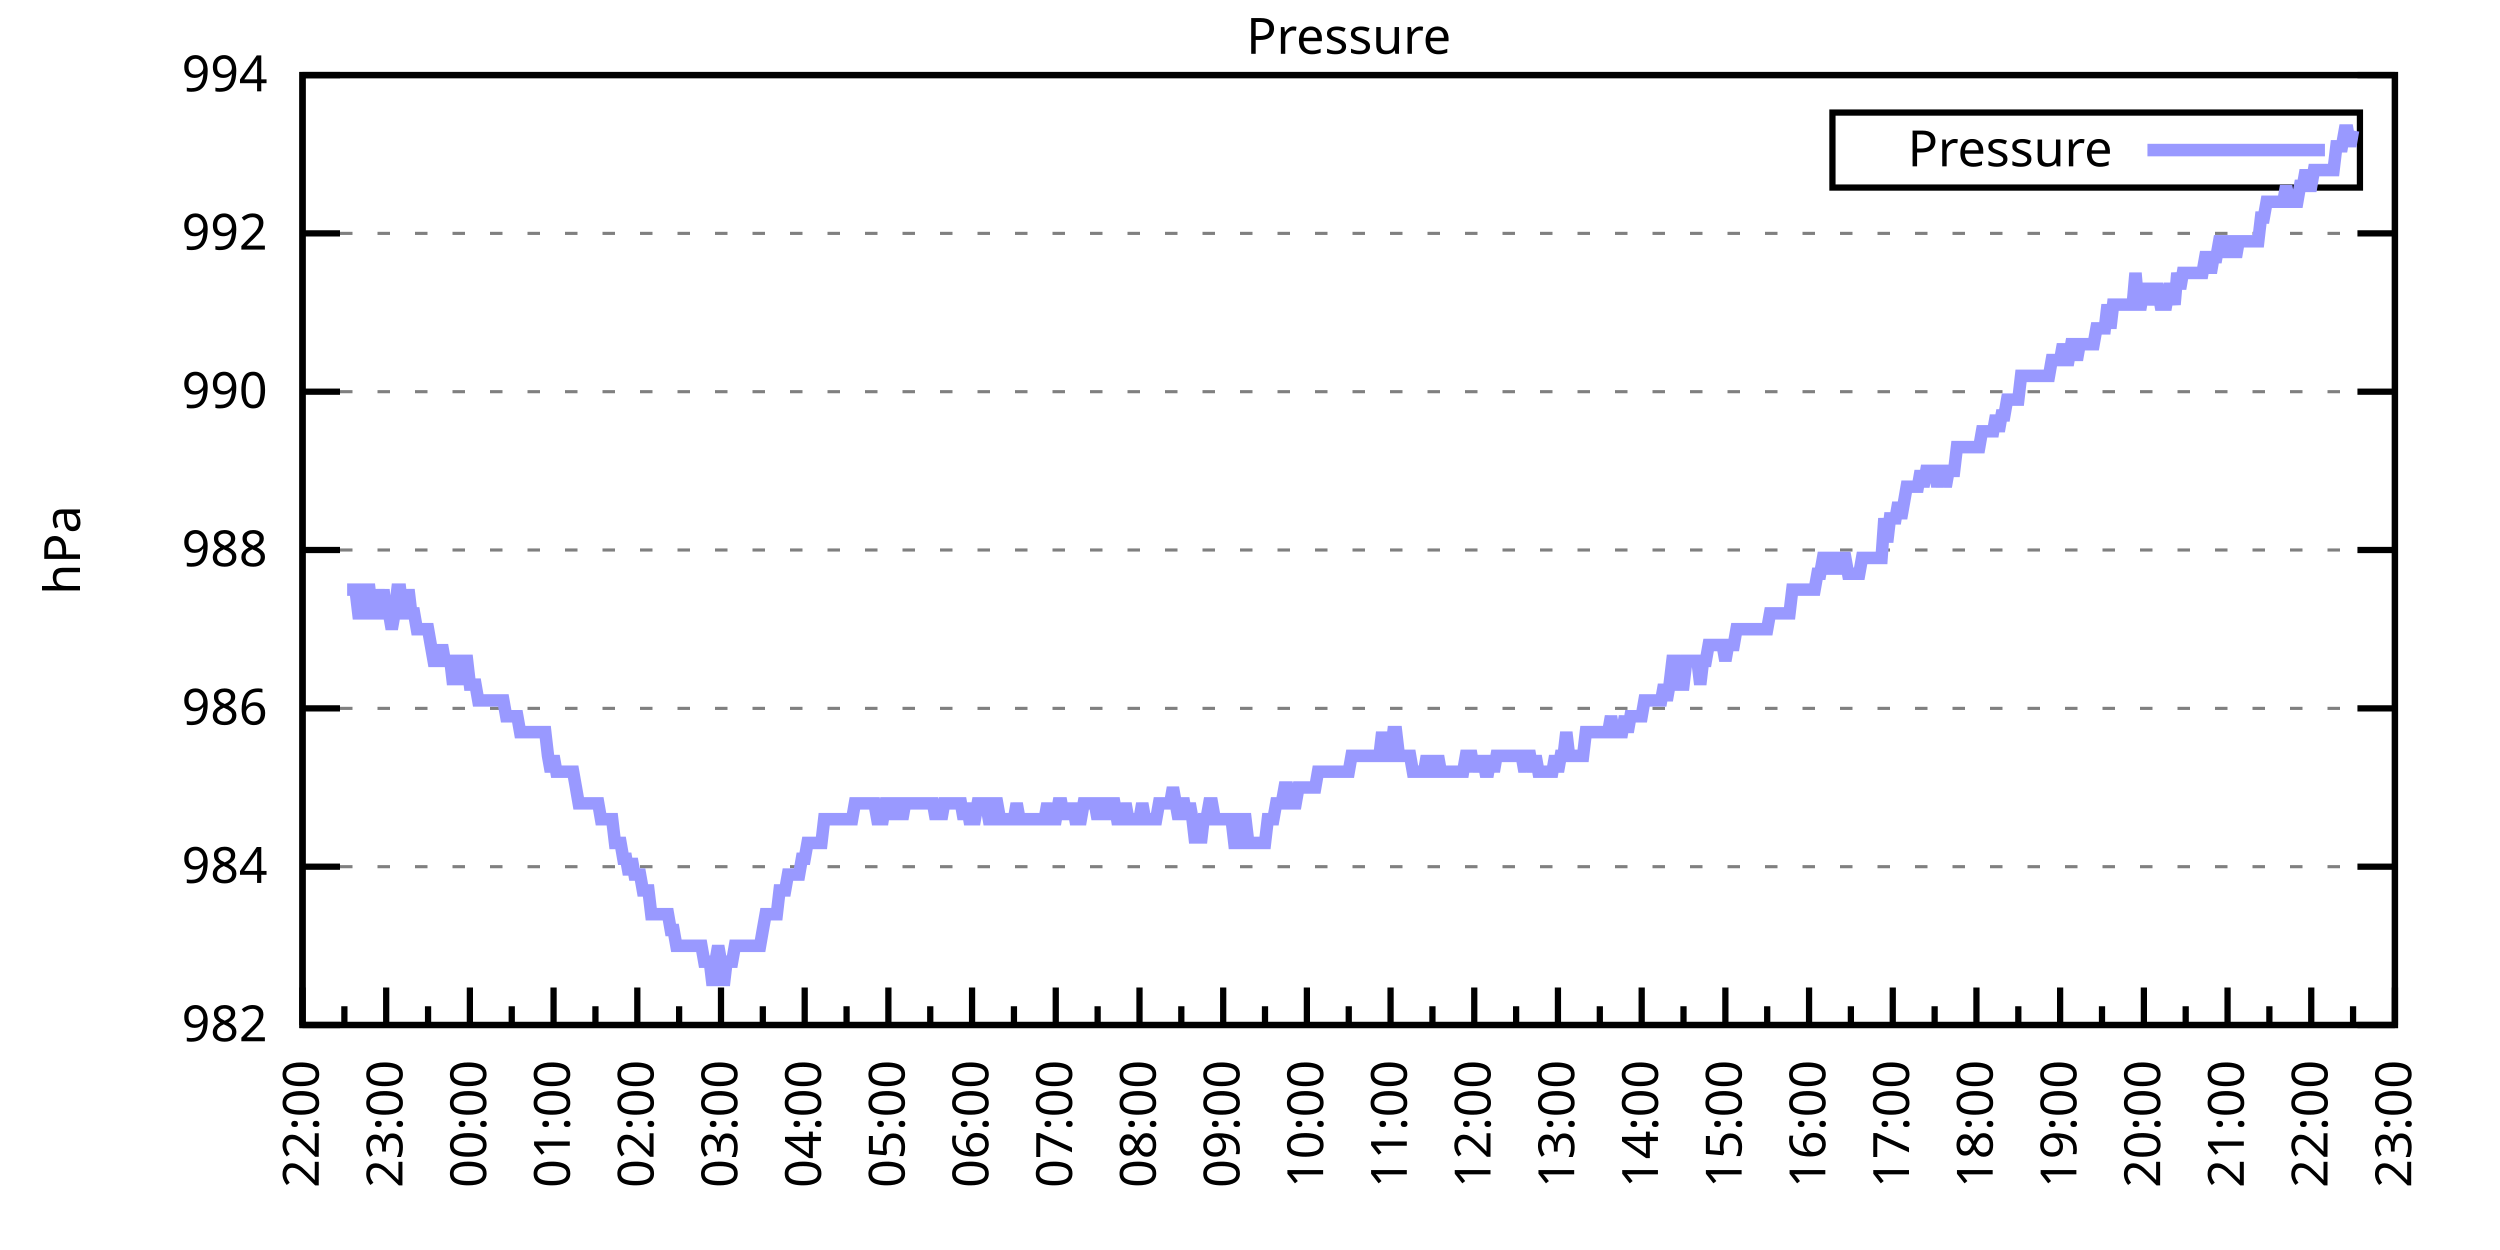
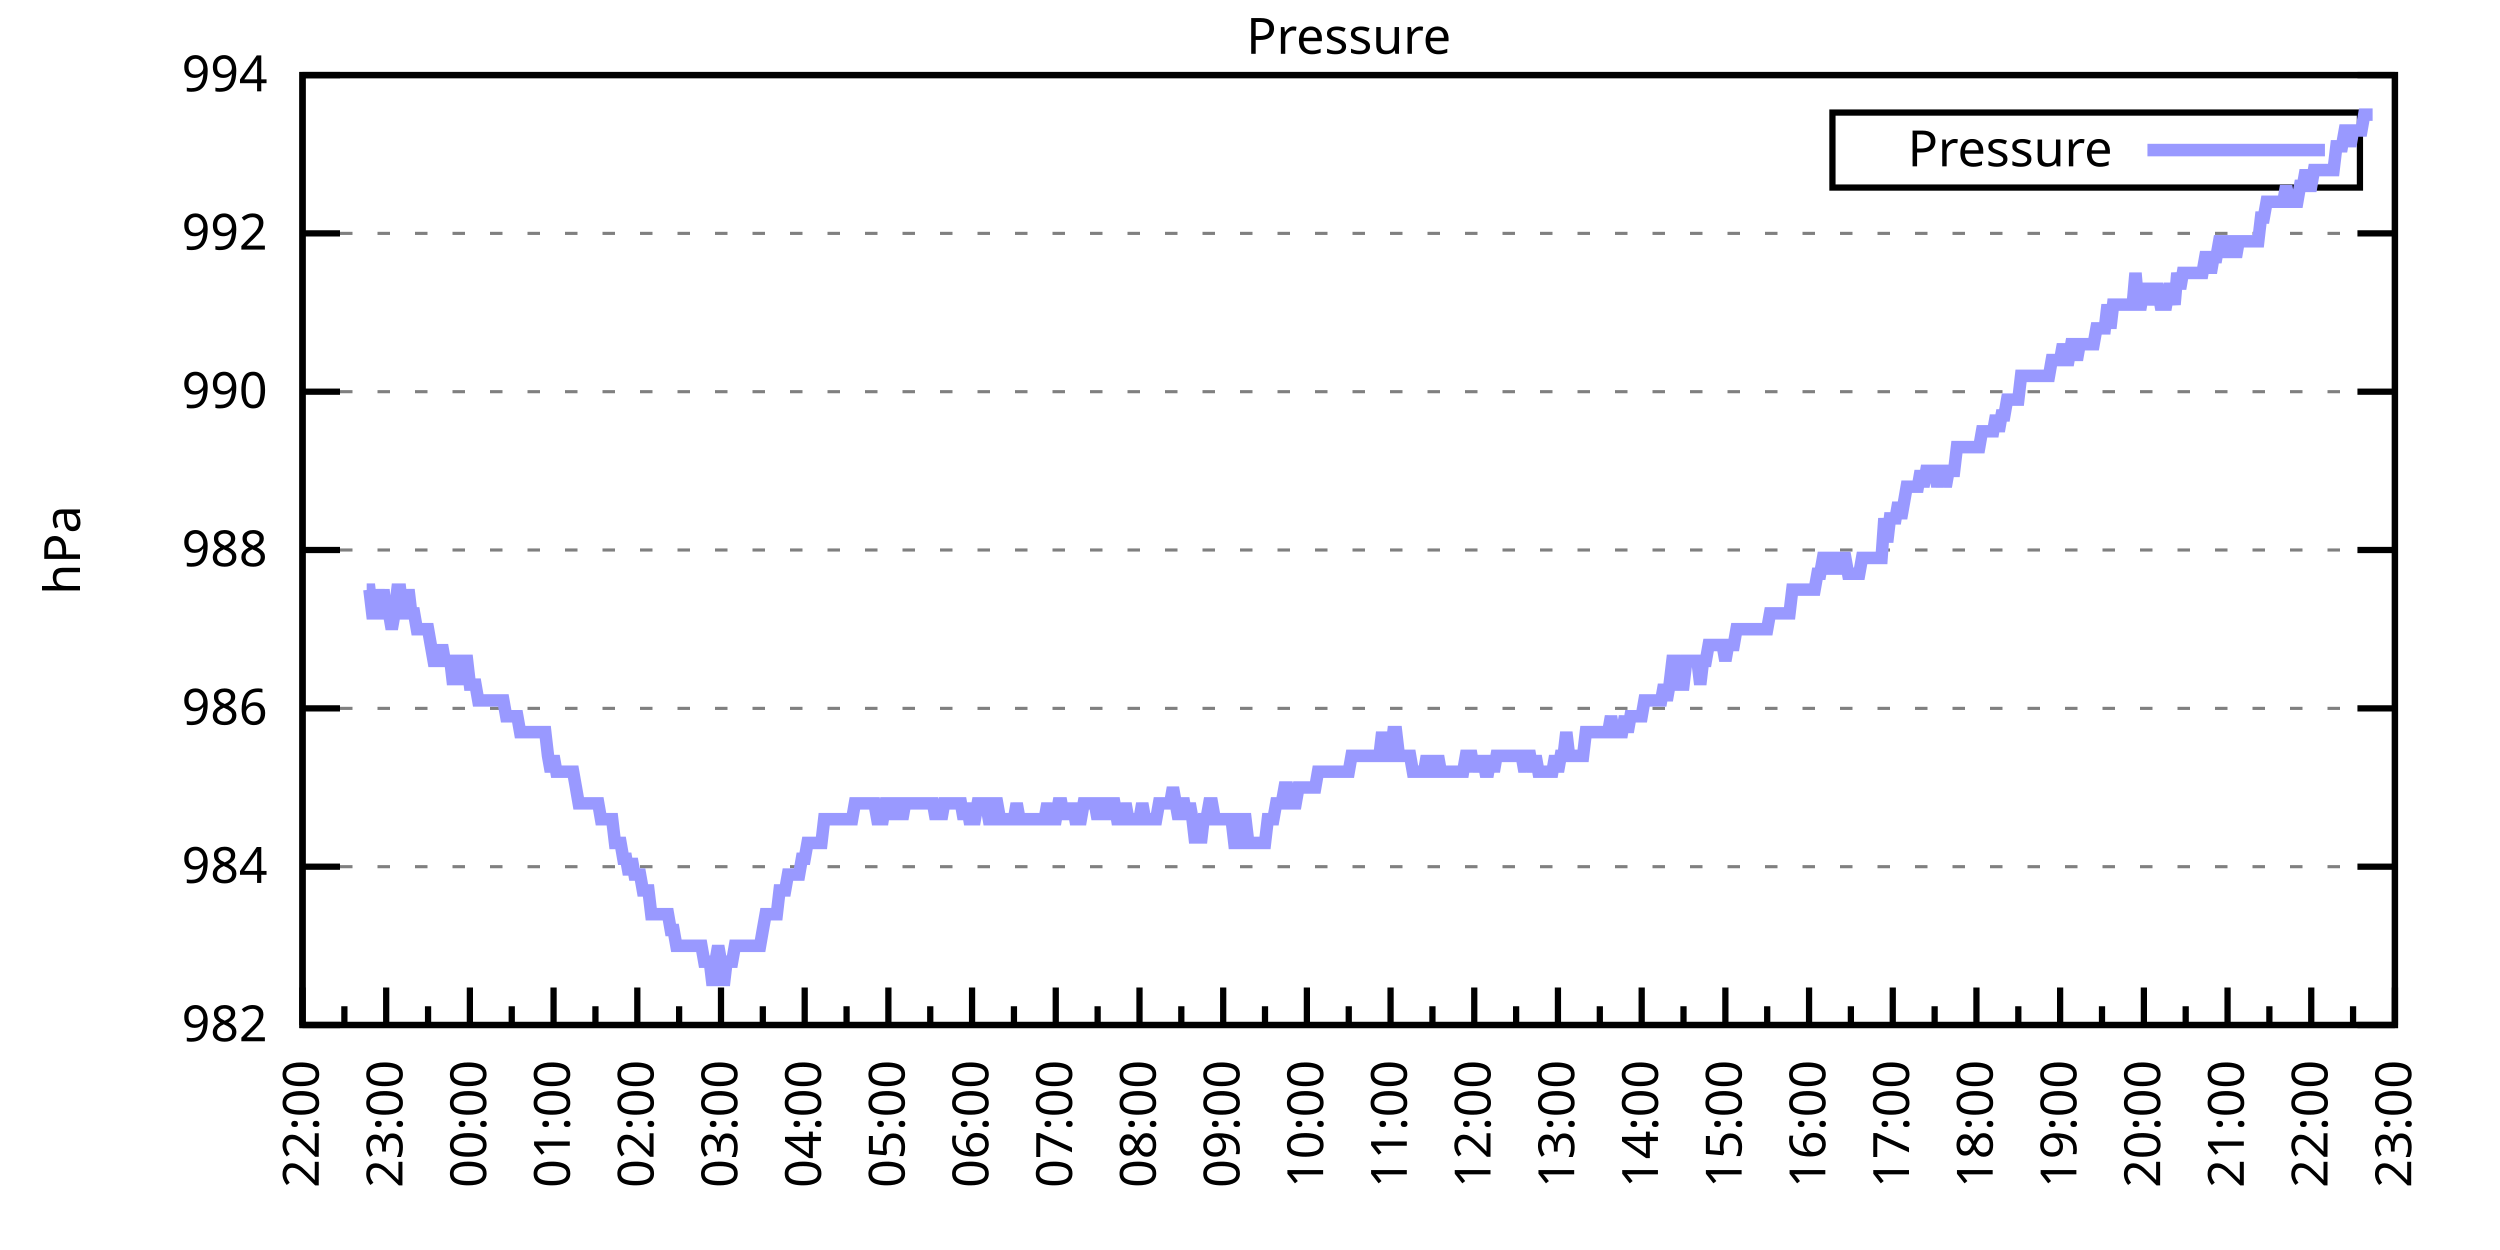
<svg xmlns="http://www.w3.org/2000/svg" xmlns:xlink="http://www.w3.org/1999/xlink" width="400" height="200" viewBox="0 0 400 200">
  <g id="gnuplot_canvas">
    <rect x="0" y="0" width="400" height="200" fill="none" />
    <defs>
      <circle id="gpDot" r="0.5" stroke-width="0.5" stroke="currentColor" />
      <path id="gpPt0" stroke-width="0.333" stroke="currentColor" d="M-1,0 h2 M0,-1 v2" />
      <path id="gpPt1" stroke-width="0.333" stroke="currentColor" d="M-1,-1 L1,1 M1,-1 L-1,1" />
      <path id="gpPt2" stroke-width="0.333" stroke="currentColor" d="M-1,0 L1,0 M0,-1 L0,1 M-1,-1 L1,1 M-1,1 L1,-1" />
      <rect id="gpPt3" stroke-width="0.333" stroke="currentColor" x="-1" y="-1" width="2" height="2" />
      <rect id="gpPt4" stroke-width="0.333" stroke="currentColor" fill="currentColor" x="-1" y="-1" width="2" height="2" />
      <circle id="gpPt5" stroke-width="0.333" stroke="currentColor" cx="0" cy="0" r="1" />
      <use xlink:href="#gpPt5" id="gpPt6" fill="currentColor" stroke="none" />
      <path id="gpPt7" stroke-width="0.333" stroke="currentColor" d="M0,-1.33 L-1.33,0.67 L1.33,0.67 z" />
      <use xlink:href="#gpPt7" id="gpPt8" fill="currentColor" stroke="none" />
      <use xlink:href="#gpPt7" id="gpPt9" stroke="currentColor" transform="rotate(180)" />
      <use xlink:href="#gpPt9" id="gpPt10" fill="currentColor" stroke="none" />
      <use xlink:href="#gpPt3" id="gpPt11" stroke="currentColor" transform="rotate(45)" />
      <use xlink:href="#gpPt11" id="gpPt12" fill="currentColor" stroke="none" />
      <path id="gpPt13" stroke-width="0.333" stroke="currentColor" d="M0,1.330 L1.265,0.411 L0.782,-1.067 L-0.782,-1.076 L-1.265,0.411 z" />
      <use xlink:href="#gpPt13" id="gpPt14" fill="currentColor" stroke="none" />
      <filter id="textbox" filterUnits="objectBoundingBox" x="0" y="0" height="1" width="1">
        <feFlood flood-color="white" flood-opacity="1" result="bgnd" />
        <feComposite in="SourceGraphic" in2="bgnd" operator="atop" />
      </filter>
      <filter id="greybox" filterUnits="objectBoundingBox" x="0" y="0" height="1" width="1">
        <feFlood flood-color="lightgrey" flood-opacity="1" result="grey" />
        <feComposite in="SourceGraphic" in2="grey" operator="atop" />
      </filter>
    </defs>
    <g fill="none" color="white" stroke="currentColor" stroke-width="1.00" stroke-linecap="butt" stroke-linejoin="miter">
</g>
    <g fill="none" color="black" stroke="currentColor" stroke-width="1.00" stroke-linecap="butt" stroke-linejoin="miter">
      <g stroke="none" shape-rendering="crispEdges">
        <polygon fill="rgb(255, 255, 255)" points="48.40,164.00 383.18,164.00 383.18,12.02 48.40,12.02 " />
      </g>
    </g>
    <g fill="none" color="black" stroke="currentColor" stroke-width="1.00" stroke-linecap="butt" stroke-linejoin="miter">
</g>
    <g fill="none" color="black" stroke="black" stroke-width="0.50" stroke-linecap="butt" stroke-linejoin="miter">
</g>
    <g fill="none" color="gray" stroke="currentColor" stroke-width="0.50" stroke-linecap="butt" stroke-linejoin="miter">
      <path stroke="gray" stroke-dasharray="2,4" class="gridline" d="M48.40,164.00 L383.19,164.00  " />
    </g>
    <g fill="none" color="gray" stroke="gray" stroke-width="1.00" stroke-linecap="butt" stroke-linejoin="miter">
</g>
    <g fill="none" color="black" stroke="currentColor" stroke-width="1.00" stroke-linecap="butt" stroke-linejoin="miter">
      <path stroke="black" d="M48.40,164.00 L54.40,164.00 M383.19,164.00 L377.19,164.00  " />
      <g transform="translate(42.80,166.60)" stroke="none" fill="black" font-family="Sans" font-size="8.00" text-anchor="end">
        <text>
          <tspan font-family="Sans"> 982</tspan>
        </text>
      </g>
    </g>
    <g fill="none" color="black" stroke="currentColor" stroke-width="1.00" stroke-linecap="butt" stroke-linejoin="miter">
</g>
    <g fill="none" color="black" stroke="black" stroke-width="0.50" stroke-linecap="butt" stroke-linejoin="miter">
</g>
    <g fill="none" color="gray" stroke="currentColor" stroke-width="0.50" stroke-linecap="butt" stroke-linejoin="miter">
      <path stroke="gray" stroke-dasharray="2,4" class="gridline" d="M48.40,138.67 L383.19,138.67  " />
    </g>
    <g fill="none" color="gray" stroke="gray" stroke-width="1.00" stroke-linecap="butt" stroke-linejoin="miter">
</g>
    <g fill="none" color="black" stroke="currentColor" stroke-width="1.00" stroke-linecap="butt" stroke-linejoin="miter">
      <path stroke="black" d="M48.40,138.67 L54.40,138.67 M383.19,138.67 L377.19,138.67  " />
      <g transform="translate(42.80,141.27)" stroke="none" fill="black" font-family="Sans" font-size="8.00" text-anchor="end">
        <text>
          <tspan font-family="Sans"> 984</tspan>
        </text>
      </g>
    </g>
    <g fill="none" color="black" stroke="currentColor" stroke-width="1.00" stroke-linecap="butt" stroke-linejoin="miter">
</g>
    <g fill="none" color="black" stroke="black" stroke-width="0.50" stroke-linecap="butt" stroke-linejoin="miter">
</g>
    <g fill="none" color="gray" stroke="currentColor" stroke-width="0.50" stroke-linecap="butt" stroke-linejoin="miter">
      <path stroke="gray" stroke-dasharray="2,4" class="gridline" d="M48.40,113.34 L383.19,113.34  " />
    </g>
    <g fill="none" color="gray" stroke="gray" stroke-width="1.00" stroke-linecap="butt" stroke-linejoin="miter">
</g>
    <g fill="none" color="black" stroke="currentColor" stroke-width="1.00" stroke-linecap="butt" stroke-linejoin="miter">
      <path stroke="black" d="M48.40,113.34 L54.40,113.34 M383.19,113.34 L377.19,113.34  " />
      <g transform="translate(42.80,115.94)" stroke="none" fill="black" font-family="Sans" font-size="8.00" text-anchor="end">
        <text>
          <tspan font-family="Sans"> 986</tspan>
        </text>
      </g>
    </g>
    <g fill="none" color="black" stroke="currentColor" stroke-width="1.00" stroke-linecap="butt" stroke-linejoin="miter">
</g>
    <g fill="none" color="black" stroke="black" stroke-width="0.50" stroke-linecap="butt" stroke-linejoin="miter">
</g>
    <g fill="none" color="gray" stroke="currentColor" stroke-width="0.50" stroke-linecap="butt" stroke-linejoin="miter">
      <path stroke="gray" stroke-dasharray="2,4" class="gridline" d="M48.40,88.00 L383.19,88.00  " />
    </g>
    <g fill="none" color="gray" stroke="gray" stroke-width="1.00" stroke-linecap="butt" stroke-linejoin="miter">
</g>
    <g fill="none" color="black" stroke="currentColor" stroke-width="1.00" stroke-linecap="butt" stroke-linejoin="miter">
      <path stroke="black" d="M48.40,88.00 L54.40,88.00 M383.19,88.00 L377.19,88.00  " />
      <g transform="translate(42.80,90.60)" stroke="none" fill="black" font-family="Sans" font-size="8.00" text-anchor="end">
        <text>
          <tspan font-family="Sans"> 988</tspan>
        </text>
      </g>
    </g>
    <g fill="none" color="black" stroke="currentColor" stroke-width="1.00" stroke-linecap="butt" stroke-linejoin="miter">
</g>
    <g fill="none" color="black" stroke="black" stroke-width="0.50" stroke-linecap="butt" stroke-linejoin="miter">
</g>
    <g fill="none" color="gray" stroke="currentColor" stroke-width="0.50" stroke-linecap="butt" stroke-linejoin="miter">
      <path stroke="gray" stroke-dasharray="2,4" class="gridline" d="M48.40,62.67 L383.19,62.67  " />
    </g>
    <g fill="none" color="gray" stroke="gray" stroke-width="1.00" stroke-linecap="butt" stroke-linejoin="miter">
</g>
    <g fill="none" color="black" stroke="currentColor" stroke-width="1.00" stroke-linecap="butt" stroke-linejoin="miter">
      <path stroke="black" d="M48.40,62.67 L54.40,62.67 M383.19,62.67 L377.19,62.67  " />
      <g transform="translate(42.80,65.27)" stroke="none" fill="black" font-family="Sans" font-size="8.00" text-anchor="end">
        <text>
          <tspan font-family="Sans"> 990</tspan>
        </text>
      </g>
    </g>
    <g fill="none" color="black" stroke="currentColor" stroke-width="1.00" stroke-linecap="butt" stroke-linejoin="miter">
</g>
    <g fill="none" color="black" stroke="black" stroke-width="0.50" stroke-linecap="butt" stroke-linejoin="miter">
</g>
    <g fill="none" color="gray" stroke="currentColor" stroke-width="0.50" stroke-linecap="butt" stroke-linejoin="miter">
      <path stroke="gray" stroke-dasharray="2,4" class="gridline" d="M48.40,37.34 L383.19,37.34  " />
    </g>
    <g fill="none" color="gray" stroke="gray" stroke-width="1.00" stroke-linecap="butt" stroke-linejoin="miter">
</g>
    <g fill="none" color="black" stroke="currentColor" stroke-width="1.00" stroke-linecap="butt" stroke-linejoin="miter">
      <path stroke="black" d="M48.40,37.34 L54.40,37.34 M383.19,37.34 L377.19,37.34  " />
      <g transform="translate(42.80,39.94)" stroke="none" fill="black" font-family="Sans" font-size="8.00" text-anchor="end">
        <text>
          <tspan font-family="Sans"> 992</tspan>
        </text>
      </g>
    </g>
    <g fill="none" color="black" stroke="currentColor" stroke-width="1.00" stroke-linecap="butt" stroke-linejoin="miter">
</g>
    <g fill="none" color="black" stroke="black" stroke-width="0.50" stroke-linecap="butt" stroke-linejoin="miter">
</g>
    <g fill="none" color="gray" stroke="currentColor" stroke-width="0.50" stroke-linecap="butt" stroke-linejoin="miter">
      <path stroke="gray" stroke-dasharray="2,4" class="gridline" d="M48.40,12.01 L383.19,12.01  " />
    </g>
    <g fill="none" color="gray" stroke="gray" stroke-width="1.00" stroke-linecap="butt" stroke-linejoin="miter">
</g>
    <g fill="none" color="black" stroke="currentColor" stroke-width="1.00" stroke-linecap="butt" stroke-linejoin="miter">
      <path stroke="black" d="M48.40,12.01 L54.40,12.01 M383.19,12.01 L377.19,12.01  " />
      <g transform="translate(42.80,14.61)" stroke="none" fill="black" font-family="Sans" font-size="8.00" text-anchor="end">
        <text>
          <tspan font-family="Sans"> 994</tspan>
        </text>
      </g>
    </g>
    <g fill="none" color="black" stroke="currentColor" stroke-width="1.00" stroke-linecap="butt" stroke-linejoin="miter">
      <path stroke="black" d="M48.40,164.00 L48.40,158.00  " />
      <g transform="translate(51.00,169.60) rotate(270)" stroke="none" fill="black" font-family="Sans" font-size="8.00" text-anchor="end">
        <text>
          <tspan font-family="Sans">22:00</tspan>
        </text>
      </g>
    </g>
    <g fill="none" color="black" stroke="currentColor" stroke-width="1.00" stroke-linecap="butt" stroke-linejoin="miter">
      <path stroke="black" d="M55.10,164.00 L55.10,161.00 M61.79,164.00 L61.79,158.00  " />
      <g transform="translate(64.39,169.60) rotate(270)" stroke="none" fill="black" font-family="Sans" font-size="8.00" text-anchor="end">
        <text>
          <tspan font-family="Sans">23:00</tspan>
        </text>
      </g>
    </g>
    <g fill="none" color="black" stroke="currentColor" stroke-width="1.00" stroke-linecap="butt" stroke-linejoin="miter">
      <path stroke="black" d="M68.49,164.00 L68.49,161.00 M75.18,164.00 L75.18,158.00  " />
      <g transform="translate(77.78,169.60) rotate(270)" stroke="none" fill="black" font-family="Sans" font-size="8.00" text-anchor="end">
        <text>
          <tspan font-family="Sans">00:00</tspan>
        </text>
      </g>
    </g>
    <g fill="none" color="black" stroke="currentColor" stroke-width="1.00" stroke-linecap="butt" stroke-linejoin="miter">
      <path stroke="black" d="M81.88,164.00 L81.88,161.00 M88.57,164.00 L88.57,158.00  " />
      <g transform="translate(91.17,169.60) rotate(270)" stroke="none" fill="black" font-family="Sans" font-size="8.00" text-anchor="end">
        <text>
          <tspan font-family="Sans">01:00</tspan>
        </text>
      </g>
    </g>
    <g fill="none" color="black" stroke="currentColor" stroke-width="1.00" stroke-linecap="butt" stroke-linejoin="miter">
      <path stroke="black" d="M95.27,164.00 L95.27,161.00 M101.97,164.00 L101.97,158.00  " />
      <g transform="translate(104.57,169.60) rotate(270)" stroke="none" fill="black" font-family="Sans" font-size="8.00" text-anchor="end">
        <text>
          <tspan font-family="Sans">02:00</tspan>
        </text>
      </g>
    </g>
    <g fill="none" color="black" stroke="currentColor" stroke-width="1.00" stroke-linecap="butt" stroke-linejoin="miter">
      <path stroke="black" d="M108.66,164.00 L108.66,161.00 M115.36,164.00 L115.36,158.00  " />
      <g transform="translate(117.96,169.60) rotate(270)" stroke="none" fill="black" font-family="Sans" font-size="8.00" text-anchor="end">
        <text>
          <tspan font-family="Sans">03:00</tspan>
        </text>
      </g>
    </g>
    <g fill="none" color="black" stroke="currentColor" stroke-width="1.00" stroke-linecap="butt" stroke-linejoin="miter">
      <path stroke="black" d="M122.05,164.00 L122.05,161.00 M128.75,164.00 L128.75,158.00  " />
      <g transform="translate(131.35,169.60) rotate(270)" stroke="none" fill="black" font-family="Sans" font-size="8.00" text-anchor="end">
        <text>
          <tspan font-family="Sans">04:00</tspan>
        </text>
      </g>
    </g>
    <g fill="none" color="black" stroke="currentColor" stroke-width="1.00" stroke-linecap="butt" stroke-linejoin="miter">
      <path stroke="black" d="M135.45,164.00 L135.45,161.00 M142.14,164.00 L142.14,158.00  " />
      <g transform="translate(144.74,169.60) rotate(270)" stroke="none" fill="black" font-family="Sans" font-size="8.00" text-anchor="end">
        <text>
          <tspan font-family="Sans">05:00</tspan>
        </text>
      </g>
    </g>
    <g fill="none" color="black" stroke="currentColor" stroke-width="1.00" stroke-linecap="butt" stroke-linejoin="miter">
      <path stroke="black" d="M148.84,164.00 L148.84,161.00 M155.53,164.00 L155.53,158.00  " />
      <g transform="translate(158.13,169.60) rotate(270)" stroke="none" fill="black" font-family="Sans" font-size="8.00" text-anchor="end">
        <text>
          <tspan font-family="Sans">06:00</tspan>
        </text>
      </g>
    </g>
    <g fill="none" color="black" stroke="currentColor" stroke-width="1.00" stroke-linecap="butt" stroke-linejoin="miter">
      <path stroke="black" d="M162.23,164.00 L162.23,161.00 M168.92,164.00 L168.92,158.00  " />
      <g transform="translate(171.52,169.60) rotate(270)" stroke="none" fill="black" font-family="Sans" font-size="8.00" text-anchor="end">
        <text>
          <tspan font-family="Sans">07:00</tspan>
        </text>
      </g>
    </g>
    <g fill="none" color="black" stroke="currentColor" stroke-width="1.00" stroke-linecap="butt" stroke-linejoin="miter">
      <path stroke="black" d="M175.62,164.00 L175.62,161.00 M182.32,164.00 L182.32,158.00  " />
      <g transform="translate(184.92,169.60) rotate(270)" stroke="none" fill="black" font-family="Sans" font-size="8.00" text-anchor="end">
        <text>
          <tspan font-family="Sans">08:00</tspan>
        </text>
      </g>
    </g>
    <g fill="none" color="black" stroke="currentColor" stroke-width="1.00" stroke-linecap="butt" stroke-linejoin="miter">
      <path stroke="black" d="M189.01,164.00 L189.01,161.00 M195.71,164.00 L195.71,158.00  " />
      <g transform="translate(198.31,169.60) rotate(270)" stroke="none" fill="black" font-family="Sans" font-size="8.00" text-anchor="end">
        <text>
          <tspan font-family="Sans">09:00</tspan>
        </text>
      </g>
    </g>
    <g fill="none" color="black" stroke="currentColor" stroke-width="1.00" stroke-linecap="butt" stroke-linejoin="miter">
      <path stroke="black" d="M202.40,164.00 L202.40,161.00 M209.10,164.00 L209.10,158.00  " />
      <g transform="translate(211.70,169.60) rotate(270)" stroke="none" fill="black" font-family="Sans" font-size="8.00" text-anchor="end">
        <text>
          <tspan font-family="Sans">10:00</tspan>
        </text>
      </g>
    </g>
    <g fill="none" color="black" stroke="currentColor" stroke-width="1.00" stroke-linecap="butt" stroke-linejoin="miter">
      <path stroke="black" d="M215.80,164.00 L215.80,161.00 M222.49,164.00 L222.49,158.00  " />
      <g transform="translate(225.09,169.60) rotate(270)" stroke="none" fill="black" font-family="Sans" font-size="8.00" text-anchor="end">
        <text>
          <tspan font-family="Sans">11:00</tspan>
        </text>
      </g>
    </g>
    <g fill="none" color="black" stroke="currentColor" stroke-width="1.00" stroke-linecap="butt" stroke-linejoin="miter">
      <path stroke="black" d="M229.19,164.00 L229.19,161.00 M235.88,164.00 L235.88,158.00  " />
      <g transform="translate(238.48,169.60) rotate(270)" stroke="none" fill="black" font-family="Sans" font-size="8.00" text-anchor="end">
        <text>
          <tspan font-family="Sans">12:00</tspan>
        </text>
      </g>
    </g>
    <g fill="none" color="black" stroke="currentColor" stroke-width="1.00" stroke-linecap="butt" stroke-linejoin="miter">
      <path stroke="black" d="M242.58,164.00 L242.58,161.00 M249.27,164.00 L249.27,158.00  " />
      <g transform="translate(251.87,169.60) rotate(270)" stroke="none" fill="black" font-family="Sans" font-size="8.00" text-anchor="end">
        <text>
          <tspan font-family="Sans">13:00</tspan>
        </text>
      </g>
    </g>
    <g fill="none" color="black" stroke="currentColor" stroke-width="1.00" stroke-linecap="butt" stroke-linejoin="miter">
      <path stroke="black" d="M255.97,164.00 L255.97,161.00 M262.67,164.00 L262.67,158.00  " />
      <g transform="translate(265.27,169.60) rotate(270)" stroke="none" fill="black" font-family="Sans" font-size="8.00" text-anchor="end">
        <text>
          <tspan font-family="Sans">14:00</tspan>
        </text>
      </g>
    </g>
    <g fill="none" color="black" stroke="currentColor" stroke-width="1.00" stroke-linecap="butt" stroke-linejoin="miter">
      <path stroke="black" d="M269.36,164.00 L269.36,161.00 M276.06,164.00 L276.06,158.00  " />
      <g transform="translate(278.66,169.60) rotate(270)" stroke="none" fill="black" font-family="Sans" font-size="8.00" text-anchor="end">
        <text>
          <tspan font-family="Sans">15:00</tspan>
        </text>
      </g>
    </g>
    <g fill="none" color="black" stroke="currentColor" stroke-width="1.00" stroke-linecap="butt" stroke-linejoin="miter">
      <path stroke="black" d="M282.75,164.00 L282.75,161.00 M289.45,164.00 L289.45,158.00  " />
      <g transform="translate(292.05,169.60) rotate(270)" stroke="none" fill="black" font-family="Sans" font-size="8.00" text-anchor="end">
        <text>
          <tspan font-family="Sans">16:00</tspan>
        </text>
      </g>
    </g>
    <g fill="none" color="black" stroke="currentColor" stroke-width="1.00" stroke-linecap="butt" stroke-linejoin="miter">
      <path stroke="black" d="M296.14,164.00 L296.14,161.00 M302.84,164.00 L302.84,158.00  " />
      <g transform="translate(305.44,169.60) rotate(270)" stroke="none" fill="black" font-family="Sans" font-size="8.00" text-anchor="end">
        <text>
          <tspan font-family="Sans">17:00</tspan>
        </text>
      </g>
    </g>
    <g fill="none" color="black" stroke="currentColor" stroke-width="1.00" stroke-linecap="butt" stroke-linejoin="miter">
      <path stroke="black" d="M309.54,164.00 L309.54,161.00 M316.23,164.00 L316.23,158.00  " />
      <g transform="translate(318.83,169.60) rotate(270)" stroke="none" fill="black" font-family="Sans" font-size="8.00" text-anchor="end">
        <text>
          <tspan font-family="Sans">18:00</tspan>
        </text>
      </g>
    </g>
    <g fill="none" color="black" stroke="currentColor" stroke-width="1.00" stroke-linecap="butt" stroke-linejoin="miter">
      <path stroke="black" d="M322.93,164.00 L322.93,161.00 M329.62,164.00 L329.62,158.00  " />
      <g transform="translate(332.22,169.60) rotate(270)" stroke="none" fill="black" font-family="Sans" font-size="8.00" text-anchor="end">
        <text>
          <tspan font-family="Sans">19:00</tspan>
        </text>
      </g>
    </g>
    <g fill="none" color="black" stroke="currentColor" stroke-width="1.00" stroke-linecap="butt" stroke-linejoin="miter">
      <path stroke="black" d="M336.32,164.00 L336.32,161.00 M343.02,164.00 L343.02,158.00  " />
      <g transform="translate(345.62,169.60) rotate(270)" stroke="none" fill="black" font-family="Sans" font-size="8.00" text-anchor="end">
        <text>
          <tspan font-family="Sans">20:00</tspan>
        </text>
      </g>
    </g>
    <g fill="none" color="black" stroke="currentColor" stroke-width="1.00" stroke-linecap="butt" stroke-linejoin="miter">
      <path stroke="black" d="M349.71,164.00 L349.71,161.00 M356.41,164.00 L356.41,158.00  " />
      <g transform="translate(359.01,169.60) rotate(270)" stroke="none" fill="black" font-family="Sans" font-size="8.00" text-anchor="end">
        <text>
          <tspan font-family="Sans">21:00</tspan>
        </text>
      </g>
    </g>
    <g fill="none" color="black" stroke="currentColor" stroke-width="1.00" stroke-linecap="butt" stroke-linejoin="miter">
      <path stroke="black" d="M363.10,164.00 L363.10,161.00 M369.80,164.00 L369.80,158.00  " />
      <g transform="translate(372.40,169.60) rotate(270)" stroke="none" fill="black" font-family="Sans" font-size="8.00" text-anchor="end">
        <text>
          <tspan font-family="Sans">22:00</tspan>
        </text>
      </g>
    </g>
    <g fill="none" color="black" stroke="currentColor" stroke-width="1.00" stroke-linecap="butt" stroke-linejoin="miter">
      <path stroke="black" d="M376.49,164.00 L376.49,161.00 M383.19,164.00 L383.19,158.00  " />
      <g transform="translate(385.79,169.60) rotate(270)" stroke="none" fill="black" font-family="Sans" font-size="8.00" text-anchor="end">
        <text>
          <tspan font-family="Sans">23:00</tspan>
        </text>
      </g>
    </g>
    <g fill="none" color="black" stroke="currentColor" stroke-width="1.00" stroke-linecap="butt" stroke-linejoin="miter">
</g>
    <g fill="none" color="black" stroke="currentColor" stroke-width="1.00" stroke-linecap="butt" stroke-linejoin="miter">
      <path stroke="black" d="M48.40,12.01 L48.40,164.00 L383.19,164.00 L383.19,12.01 L48.40,12.01 Z  " />
    </g>
    <g fill="none" color="black" stroke="currentColor" stroke-width="1.00" stroke-linecap="butt" stroke-linejoin="miter">
      <g transform="translate(12.80,88.01) rotate(270)" stroke="none" fill="black" font-family="Sans" font-size="8.00" text-anchor="middle">
        <text>
          <tspan font-family="Sans">hPa</tspan>
        </text>
      </g>
    </g>
    <g fill="none" color="black" stroke="currentColor" stroke-width="1.00" stroke-linecap="butt" stroke-linejoin="miter">
</g>
    <g fill="none" color="black" stroke="currentColor" stroke-width="1.00" stroke-linecap="butt" stroke-linejoin="miter">
      <path stroke="black" d="M293.19,30.01 L293.19,18.01 L377.59,18.01 L377.59,30.01 L293.19,30.01 Z  " />
    </g>
    <g id="Pressure_plot_1">
      <g fill="none" color="white" stroke="black" stroke-width="2.00" stroke-linecap="butt" stroke-linejoin="miter">
</g>
      <g fill="none" color="black" stroke="currentColor" stroke-width="2.00" stroke-linecap="butt" stroke-linejoin="miter">
        <g transform="translate(337.99,26.61)" stroke="none" fill="black" font-family="Sans" font-size="8.00" text-anchor="end">
          <text>
            <tspan font-family="Sans">Pressure</tspan>
          </text>
        </g>
      </g>
      <g fill="none" color="black" stroke="currentColor" stroke-width="2.00" stroke-linecap="butt" stroke-linejoin="miter">
-         <path stroke="rgb(153, 153, 255)" d="M343.59,24.01 L371.99,24.01 M55.54,94.34 L55.99,94.34 L56.43,94.34 L56.88,94.34 L57.33,98.14 L57.77,98.14   L58.22,98.14 L58.67,94.34 L59.11,94.34 L59.56,98.14 L60.01,98.14 L60.45,94.34 L60.90,98.14 L61.35,94.34   L61.79,98.14 L62.24,98.14 L62.68,100.67 L63.13,98.14 L63.58,94.34 L64.02,94.34 L64.47,98.14 L64.92,98.14   L65.36,94.34 L65.81,98.14 L66.26,98.14 L66.70,100.67 L67.15,100.67 L67.59,100.67 L68.04,100.67 L68.49,100.67   L68.93,103.20 L69.38,105.74 L69.83,105.74 L70.27,105.74 L70.72,103.20 L71.17,105.74 L71.61,105.74 L72.06,105.74   L72.50,109.54 L72.95,105.74 L73.40,109.54 L73.84,105.74 L74.29,105.74 L74.74,105.74 L75.18,109.54 L75.63,109.54   L76.08,109.54 L76.52,112.07 L76.97,112.07 L77.42,112.07 L77.86,112.07 L78.31,112.07 L78.75,112.07 L79.20,112.07   L79.65,112.07 L80.09,112.07 L80.54,112.07 L80.99,114.60 L81.43,114.60 L81.88,114.60 L82.33,114.60 L82.77,114.60   L83.22,117.14 L83.66,117.14 L84.11,117.14 L84.56,117.14 L85.00,117.14 L85.45,117.14 L85.90,117.14 L86.34,117.14   L86.79,117.14 L87.24,117.14 L87.68,120.94 L88.13,123.47 L88.57,120.94 L89.02,123.47 L89.47,123.47 L89.91,123.47   L90.36,123.47 L90.81,123.47 L91.25,123.47 L91.70,123.47 L92.15,126.00 L92.59,128.54 L93.04,128.54 L93.49,128.54   L93.93,128.54 L94.38,128.54 L94.82,128.54 L95.27,128.54 L95.72,128.54 L96.16,131.07 L96.61,131.07 L97.06,131.07   L97.50,131.07 L97.95,131.07 L98.40,134.87 L98.84,134.87 L99.29,134.87 L99.73,137.40 L100.18,137.40 L100.63,139.93   L101.07,137.40 L101.52,139.93 L101.97,139.93 L102.41,139.93 L102.86,142.47 L103.31,142.47 L103.75,142.47 L104.20,146.27   L104.64,146.27 L105.09,146.27 L105.54,146.27 L105.98,146.27 L106.43,146.27 L106.88,146.27 L107.32,148.80 L107.77,148.80   L108.22,151.33 L108.66,151.33 L109.11,151.33 L109.55,151.33 L110.00,151.33 L110.45,151.33 L110.89,151.33 L111.34,151.33   L111.79,151.33 L112.23,151.33 L112.68,153.87 L113.13,153.87 L113.57,153.87 L114.02,157.67 L114.47,153.87 L114.91,151.33   L115.36,153.87 L115.80,157.67 L116.25,153.87 L116.70,153.87 L117.14,153.87 L117.59,151.33 L118.04,151.33 L118.48,151.33   L118.93,151.33 L119.38,151.33 L119.82,151.33 L120.27,151.33 L120.71,151.33 L121.16,151.33 L121.61,151.33 L122.05,148.80   L122.50,146.27 L122.95,146.27 L123.39,146.27 L123.84,146.27 L124.29,146.27 L124.73,142.47 L125.18,142.47 L125.62,142.47   L126.07,139.93 L126.52,139.93 L126.96,139.93 L127.41,139.93 L127.86,139.93 L128.30,137.40 L128.75,137.40 L129.20,134.87   L129.64,134.87 L130.09,134.87 L130.54,134.87 L130.98,134.87 L131.43,134.87 L131.87,131.07 L132.32,131.07 L132.77,131.07   L133.21,131.07 L133.66,131.07 L134.11,131.07 L134.55,131.07 L135.00,131.07 L135.45,131.07 L135.89,131.07 L136.34,131.07   L136.78,128.54 L137.23,128.54 L137.68,128.54 L138.12,128.54 L138.57,128.54 L139.02,128.54 L139.46,128.54 L139.91,128.54   L140.36,131.07 L140.80,131.07 L141.25,131.07 L141.69,128.54 L142.14,128.54 L142.59,131.07 L143.03,128.54 L143.48,128.54   L143.93,128.54 L144.37,131.07 L144.82,128.54 L145.27,128.54 L145.71,128.54 L146.16,128.54 L146.61,128.54 L147.05,128.54   L147.50,128.54 L147.94,128.54 L148.39,128.54 L148.84,128.54 L149.28,128.54 L149.73,131.07 L150.18,128.54 L150.62,131.07   L151.07,128.54 L151.52,128.54 L151.96,128.54 L152.41,128.54 L152.85,128.54 L153.30,128.54 L153.75,128.54 L154.19,131.07   L154.64,128.54 L155.09,131.07 L155.53,131.07 L155.98,131.07 L156.43,128.54 L156.87,128.54 L157.32,128.54 L157.76,128.54   L158.21,131.07 L158.66,131.07 L159.10,128.54 L159.55,128.54 L160.00,131.07 L160.44,131.07 L160.89,131.07 L161.34,131.07   L161.78,131.07 L162.23,131.07 L162.67,128.54 L163.12,131.07 L163.57,131.07 L164.01,131.07 L164.46,131.07 L164.91,131.07   L165.35,131.07 L165.80,131.07 L166.25,131.07 L166.69,131.07 L167.14,131.07 L167.59,128.54 L168.03,131.07 L168.48,131.07   L168.92,131.07 L169.37,128.54 L169.82,128.54 L170.26,131.07 L170.71,128.54 L171.16,131.07 L171.60,128.54 L172.05,131.07   L172.50,131.07 L172.94,131.07 L173.39,128.54 L173.83,128.54 L174.28,128.54 L174.73,128.54 L175.17,128.54 L175.62,131.07   L176.07,128.54 L176.51,128.54 L176.96,128.54 L177.41,131.07 L177.85,128.54 L178.30,128.54 L178.74,131.07 L179.19,131.07   L179.64,131.07 L180.08,128.54 L180.53,131.07 L180.98,131.07 L181.42,131.07 L181.87,131.07 L182.32,131.07 L182.76,128.54   L183.21,131.07 L183.66,131.07 L184.10,131.07 L184.55,131.07 L184.99,131.07 L185.44,128.54 L185.89,128.54 L186.33,128.54   L186.78,128.54 L187.23,128.54 L187.67,126.00 L188.12,128.54 L188.57,131.07 L189.01,128.54 L189.46,128.54 L189.90,131.07   L190.35,128.54 L190.80,131.07 L191.24,134.87 L191.69,131.07 L192.14,134.87 L192.58,131.07 L193.03,131.07 L193.48,128.54   L193.92,128.54 L194.37,131.07 L194.81,131.07 L195.26,131.07 L195.71,131.07 L196.15,131.07 L196.60,131.07 L197.05,131.07   L197.49,134.87 L197.94,134.87 L198.39,131.07 L198.83,131.07 L199.28,131.07 L199.73,134.87 L200.17,134.87 L200.62,134.87   L201.06,134.87 L201.51,134.87 L201.96,134.87 L202.40,134.87 L202.85,131.07 L203.30,131.07 L203.74,131.07 L204.19,128.54   L204.64,128.54 L205.08,128.54 L205.53,126.00 L205.97,126.00 L206.42,128.54 L206.87,128.54 L207.31,128.54 L207.76,126.00   L208.21,126.00 L208.65,126.00 L209.10,126.00 L209.55,126.00 L209.99,126.00 L210.44,126.00 L210.88,123.47 L211.33,123.47   L211.78,123.47 L212.22,123.47 L212.67,123.47 L213.12,123.47 L213.56,123.47 L214.01,123.47 L214.46,123.47 L214.90,123.47   L215.35,123.47 L215.80,123.47 L216.24,120.94 L216.69,120.94 L217.13,120.94 L217.58,120.94 L218.03,120.94 L218.47,120.94   L218.92,120.94 L219.37,120.94 L219.81,120.94 L220.26,120.94 L220.71,120.94 L221.15,117.14 L221.60,120.94 L222.04,120.94   L222.49,120.94 L222.94,117.14 L223.38,117.14 L223.83,120.94 L224.28,120.94 L224.72,120.94 L225.17,120.94 L225.62,120.94   L226.06,123.47 L226.51,123.47 L226.95,123.47 L227.40,123.47 L227.85,123.47 L228.29,120.94 L228.74,123.47 L229.19,123.47   L229.63,123.47 L230.08,120.94 L230.53,123.47 L230.97,123.47 L231.42,123.47 L231.86,123.47 L232.31,123.47 L232.76,123.47   L233.20,123.47 L233.65,123.47 L234.10,123.47 L234.54,120.94 L234.99,120.94 L235.44,120.94 L235.88,123.47 L236.33,120.94   L236.78,123.47 L237.22,120.94 L237.67,123.47 L238.11,123.47 L238.56,120.94 L239.01,123.47 L239.45,120.94 L239.90,120.94   L240.35,120.94 L240.79,120.94 L241.24,120.94 L241.69,120.94 L242.13,120.94 L242.58,120.94 L243.02,120.94 L243.47,120.94   L243.92,123.47 L244.36,120.94 L244.81,120.94 L245.26,123.47 L245.70,120.94 L246.15,123.47 L246.60,123.47 L247.04,123.47   L247.49,123.47 L247.93,123.47 L248.38,123.47 L248.83,120.94 L249.27,123.47 L249.72,120.94 L250.17,120.94 L250.61,117.14   L251.06,120.94 L251.51,120.94 L251.95,120.94 L252.40,120.94 L252.85,120.94 L253.29,120.94 L253.74,117.14 L254.18,117.14   L254.63,117.14 L255.08,117.14 L255.52,117.14 L255.97,117.14 L256.42,117.14 L256.86,117.14 L257.31,117.14 L257.76,114.60   L258.20,117.14 L258.65,117.14 L259.09,117.14 L259.54,117.14 L259.99,114.60 L260.43,117.14 L260.88,114.60 L261.33,114.60   L261.77,114.60 L262.22,114.60 L262.67,114.60 L263.11,112.07 L263.56,112.07 L264.00,112.07 L264.45,112.07 L264.90,112.07   L265.34,112.07 L265.79,112.07 L266.24,109.54 L266.68,112.07 L267.13,109.54 L267.58,105.74 L268.02,105.74 L268.47,109.54   L268.92,109.54 L269.36,109.54 L269.81,105.74 L270.25,105.74 L270.70,105.74 L271.15,105.74 L271.59,105.74 L272.04,109.54   L272.49,105.74 L272.93,105.74 L273.38,103.20 L273.83,103.20 L274.27,103.20 L274.72,103.20 L275.16,103.20 L275.61,103.20   L276.06,105.74 L276.50,103.20 L276.95,103.20 L277.40,103.20 L277.84,100.67 L278.29,100.67 L278.74,100.67 L279.18,100.67   L279.63,100.67 L280.07,100.67 L280.52,100.67 L280.97,100.67 L281.41,100.67 L281.86,100.67 L282.31,100.67 L282.75,100.67   L283.20,98.14 L283.65,98.14 L284.09,98.14 L284.54,98.14 L284.98,98.14 L285.43,98.14 L285.88,98.14 L286.32,98.14   L286.77,94.34 L287.22,94.34 L287.66,94.34 L288.11,94.34 L288.56,94.34 L289.00,94.34 L289.45,94.34 L289.90,94.34   L290.34,94.34 L290.79,91.80 L291.23,91.80 L291.68,89.27 L292.13,89.27 L292.57,89.27 L293.02,91.80 L293.47,89.27   L293.91,89.27 L294.36,91.80 L294.81,89.27 L295.25,89.27 L295.70,91.80 L296.14,91.80 L296.59,91.80 L297.04,91.80   L297.48,91.80 L297.93,89.27 L298.38,89.27 L298.82,89.27 L299.27,89.27 L299.72,89.27 L300.16,89.27 L300.61,89.27   L301.05,89.27 L301.50,82.94 L301.95,86.74 L302.39,82.94 L302.84,82.94 L303.29,82.94 L303.73,80.41 L304.18,82.94   L304.63,80.41 L305.07,77.87 L305.52,77.87 L305.97,77.87 L306.41,77.87 L306.86,77.87 L307.30,75.34 L307.75,77.87   L308.20,75.34 L308.64,75.34 L309.09,75.34 L309.54,75.34 L309.98,77.87 L310.43,75.34 L310.88,75.34 L311.32,77.87   L311.77,75.34 L312.21,75.34 L312.66,75.34 L313.11,71.54 L313.55,71.54 L314.00,71.54 L314.45,71.54 L314.89,71.54   L315.34,71.54 L315.79,71.54 L316.23,71.54 L316.68,71.54 L317.12,69.01 L317.57,69.01 L318.02,69.01 L318.46,69.01   L318.91,69.01 L319.36,66.47 L319.80,69.01 L320.25,66.47 L320.70,66.47 L321.14,63.94 L321.59,63.94 L322.04,63.94   L322.48,63.94 L322.93,63.94 L323.37,60.14 L323.82,60.14 L324.27,60.14 L324.71,60.14 L325.16,60.14 L325.61,60.14   L326.05,60.14 L326.50,60.14 L326.95,60.14 L327.39,60.14 L327.84,60.14 L328.28,57.61 L328.73,57.61 L329.18,57.61   L329.62,57.61 L330.07,55.07 L330.52,57.61 L330.96,57.61 L331.41,55.07 L331.86,55.07 L332.30,57.61 L332.75,55.07   L333.19,55.07 L333.64,55.07 L334.09,55.07 L334.53,55.07 L334.98,55.07 L335.43,52.54 L335.87,52.54 L336.32,52.54   L336.77,52.54 L337.21,48.74 L337.66,52.54 L338.10,48.74 L338.55,48.74 L339.00,48.74 L339.44,48.74 L339.89,48.74   L340.34,48.74 L340.78,48.74 L341.23,48.74 L341.68,43.67 L342.12,48.74 L342.57,48.74 L343.02,46.21 L343.46,46.21   L343.91,46.21 L344.35,48.74 L344.80,46.21 L345.25,46.21 L345.69,48.74 L346.14,48.74 L346.59,48.74 L347.03,46.21   L347.48,46.21 L347.93,48.74 L348.37,43.67 L348.82,46.21 L349.26,43.67 L349.71,43.67 L350.16,43.67 L350.60,43.67   L351.05,43.67 L351.50,43.67 L351.94,43.67 L352.39,43.67 L352.84,41.14 L353.28,41.14 L353.73,43.67 L354.17,41.14   L354.62,41.14 L355.07,38.61 L355.51,38.61 L355.96,41.14 L356.41,38.61 L356.85,38.61 L357.30,38.61 L357.75,41.14   L358.19,38.61 L358.64,38.61 L359.09,38.61 L359.53,38.61 L359.98,38.61 L360.42,38.61 L360.87,38.61 L361.32,38.61   L361.76,34.81 L362.21,34.81 L362.66,32.28 L363.10,32.28 L363.55,32.28 L364.00,32.28 L364.44,32.28 L364.89,32.28   L365.33,32.28 L365.78,29.74 L366.23,32.28 L366.67,32.28 L367.12,32.28 L367.57,32.28 L368.01,29.74 L368.46,29.74   L368.91,27.21 L369.35,29.74 L369.80,29.74 L370.24,27.21 L370.69,27.21 L371.14,27.21 L371.58,27.21 L372.03,27.21   L372.48,27.21 L372.92,27.21 L373.37,27.21 L373.82,23.41 L374.26,23.41 L374.71,23.41 L375.16,20.88 L375.60,20.88   L376.05,23.41 L376.49,20.88  " />
+         <path stroke="rgb(153, 153, 255)" d="M343.59,24.01 L371.99,24.01 M58.67,94.34 L59.11,94.34 L59.56,98.14 L60.01,98.14 L60.45,94.34 L60.90,98.14   L61.35,94.34 L61.79,98.14 L62.24,98.14 L62.68,100.67 L63.13,98.14 L63.58,94.34 L64.02,94.34 L64.47,98.14   L64.92,98.14 L65.36,94.34 L65.81,98.14 L66.26,98.14 L66.70,100.67 L67.15,100.67 L67.59,100.67 L68.04,100.67   L68.49,100.67 L68.93,103.20 L69.38,105.74 L69.83,105.74 L70.27,105.74 L70.72,103.20 L71.17,105.74 L71.61,105.74   L72.06,105.74 L72.50,109.54 L72.95,105.74 L73.40,109.54 L73.84,105.74 L74.29,105.74 L74.74,105.74 L75.18,109.54   L75.63,109.54 L76.08,109.54 L76.52,112.07 L76.97,112.07 L77.42,112.07 L77.86,112.07 L78.31,112.07 L78.75,112.07   L79.20,112.07 L79.65,112.07 L80.09,112.07 L80.54,112.07 L80.99,114.60 L81.43,114.60 L81.88,114.60 L82.33,114.60   L82.77,114.60 L83.22,117.14 L83.66,117.14 L84.11,117.14 L84.56,117.14 L85.00,117.14 L85.45,117.14 L85.90,117.14   L86.34,117.14 L86.79,117.14 L87.24,117.14 L87.68,120.94 L88.13,123.47 L88.57,120.94 L89.02,123.47 L89.47,123.47   L89.91,123.47 L90.36,123.47 L90.81,123.47 L91.25,123.47 L91.70,123.47 L92.15,126.00 L92.59,128.54 L93.04,128.54   L93.49,128.54 L93.93,128.54 L94.38,128.54 L94.82,128.54 L95.27,128.54 L95.72,128.54 L96.16,131.07 L96.61,131.07   L97.06,131.07 L97.50,131.07 L97.95,131.07 L98.40,134.87 L98.84,134.87 L99.29,134.87 L99.73,137.40 L100.18,137.40   L100.63,139.93 L101.07,137.40 L101.52,139.93 L101.97,139.93 L102.41,139.93 L102.86,142.47 L103.31,142.47 L103.75,142.47   L104.20,146.27 L104.64,146.27 L105.09,146.27 L105.54,146.27 L105.98,146.27 L106.43,146.27 L106.88,146.27 L107.32,148.80   L107.77,148.80 L108.22,151.33 L108.66,151.33 L109.11,151.33 L109.55,151.33 L110.00,151.33 L110.45,151.33 L110.89,151.33   L111.34,151.33 L111.79,151.33 L112.23,151.33 L112.68,153.87 L113.13,153.87 L113.57,153.87 L114.02,157.67 L114.47,153.87   L114.91,151.33 L115.36,153.87 L115.80,157.67 L116.25,153.87 L116.70,153.87 L117.14,153.87 L117.59,151.33 L118.04,151.33   L118.48,151.33 L118.93,151.33 L119.38,151.33 L119.82,151.33 L120.27,151.33 L120.71,151.33 L121.16,151.33 L121.61,151.33   L122.05,148.80 L122.50,146.27 L122.95,146.27 L123.39,146.27 L123.84,146.27 L124.29,146.27 L124.73,142.47 L125.18,142.47   L125.62,142.47 L126.07,139.93 L126.52,139.93 L126.96,139.93 L127.41,139.93 L127.86,139.93 L128.30,137.40 L128.75,137.40   L129.20,134.87 L129.64,134.87 L130.09,134.87 L130.54,134.87 L130.98,134.87 L131.43,134.87 L131.87,131.07 L132.32,131.07   L132.77,131.07 L133.21,131.07 L133.66,131.07 L134.11,131.07 L134.55,131.07 L135.00,131.07 L135.45,131.07 L135.89,131.07   L136.34,131.07 L136.78,128.54 L137.23,128.54 L137.68,128.54 L138.12,128.54 L138.57,128.54 L139.02,128.54 L139.46,128.54   L139.91,128.54 L140.36,131.07 L140.80,131.07 L141.25,131.07 L141.69,128.54 L142.14,128.54 L142.59,131.07 L143.03,128.54   L143.48,128.54 L143.93,128.54 L144.37,131.07 L144.82,128.54 L145.27,128.54 L145.71,128.54 L146.16,128.54 L146.61,128.54   L147.05,128.54 L147.50,128.54 L147.94,128.54 L148.39,128.54 L148.84,128.54 L149.28,128.54 L149.73,131.07 L150.18,128.54   L150.62,131.07 L151.07,128.54 L151.52,128.54 L151.96,128.54 L152.41,128.54 L152.85,128.54 L153.30,128.54 L153.75,128.54   L154.19,131.07 L154.64,128.54 L155.09,131.07 L155.53,131.07 L155.98,131.07 L156.43,128.54 L156.87,128.54 L157.32,128.54   L157.76,128.54 L158.21,131.07 L158.66,131.07 L159.10,128.54 L159.55,128.54 L160.00,131.07 L160.44,131.07 L160.89,131.07   L161.34,131.07 L161.78,131.07 L162.23,131.07 L162.67,128.54 L163.12,131.07 L163.57,131.07 L164.01,131.07 L164.46,131.07   L164.91,131.07 L165.35,131.07 L165.80,131.07 L166.25,131.07 L166.69,131.07 L167.14,131.07 L167.59,128.54 L168.03,131.07   L168.48,131.07 L168.92,131.07 L169.37,128.54 L169.82,128.54 L170.26,131.07 L170.71,128.54 L171.16,131.07 L171.60,128.54   L172.05,131.07 L172.50,131.07 L172.94,131.07 L173.39,128.54 L173.83,128.54 L174.28,128.54 L174.73,128.54 L175.17,128.54   L175.62,131.07 L176.07,128.54 L176.51,128.54 L176.96,128.54 L177.41,131.07 L177.85,128.54 L178.30,128.54 L178.74,131.07   L179.19,131.07 L179.64,131.07 L180.08,128.54 L180.53,131.07 L180.98,131.07 L181.42,131.07 L181.87,131.07 L182.32,131.07   L182.76,128.54 L183.21,131.07 L183.66,131.07 L184.10,131.07 L184.55,131.07 L184.99,131.07 L185.44,128.54 L185.89,128.54   L186.33,128.54 L186.78,128.54 L187.23,128.54 L187.67,126.00 L188.12,128.54 L188.57,131.07 L189.01,128.54 L189.46,128.54   L189.90,131.07 L190.35,128.54 L190.80,131.07 L191.24,134.87 L191.69,131.07 L192.14,134.87 L192.58,131.07 L193.03,131.07   L193.48,128.54 L193.92,128.54 L194.37,131.07 L194.81,131.07 L195.26,131.07 L195.71,131.07 L196.15,131.07 L196.60,131.07   L197.05,131.07 L197.49,134.87 L197.94,134.87 L198.39,131.07 L198.83,131.07 L199.28,131.07 L199.73,134.87 L200.17,134.87   L200.62,134.87 L201.06,134.87 L201.51,134.87 L201.96,134.87 L202.40,134.87 L202.85,131.07 L203.30,131.07 L203.74,131.07   L204.19,128.54 L204.64,128.54 L205.08,128.54 L205.53,126.00 L205.97,126.00 L206.42,128.54 L206.87,128.54 L207.31,128.54   L207.76,126.00 L208.21,126.00 L208.65,126.00 L209.10,126.00 L209.55,126.00 L209.99,126.00 L210.44,126.00 L210.88,123.47   L211.33,123.47 L211.78,123.47 L212.22,123.47 L212.67,123.47 L213.12,123.47 L213.56,123.47 L214.01,123.47 L214.46,123.47   L214.90,123.47 L215.35,123.47 L215.80,123.47 L216.24,120.94 L216.69,120.94 L217.13,120.94 L217.58,120.94 L218.03,120.94   L218.47,120.94 L218.92,120.94 L219.37,120.94 L219.81,120.94 L220.26,120.94 L220.71,120.94 L221.15,117.14 L221.60,120.94   L222.04,120.94 L222.49,120.94 L222.94,117.14 L223.38,117.14 L223.83,120.94 L224.28,120.94 L224.72,120.94 L225.17,120.94   L225.62,120.94 L226.06,123.47 L226.51,123.47 L226.95,123.47 L227.40,123.47 L227.85,123.47 L228.29,120.94 L228.74,123.47   L229.19,123.47 L229.63,123.47 L230.08,120.94 L230.53,123.47 L230.97,123.47 L231.42,123.47 L231.86,123.47 L232.31,123.47   L232.76,123.47 L233.20,123.47 L233.65,123.47 L234.10,123.47 L234.54,120.94 L234.99,120.94 L235.44,120.94 L235.88,123.47   L236.33,120.94 L236.78,123.47 L237.22,120.94 L237.67,123.47 L238.11,123.47 L238.56,120.94 L239.01,123.47 L239.45,120.94   L239.90,120.94 L240.35,120.94 L240.79,120.94 L241.24,120.94 L241.69,120.94 L242.13,120.94 L242.58,120.94 L243.02,120.94   L243.47,120.94 L243.92,123.47 L244.36,120.94 L244.81,120.94 L245.26,123.47 L245.70,120.94 L246.15,123.47 L246.60,123.47   L247.04,123.47 L247.49,123.47 L247.93,123.47 L248.38,123.47 L248.83,120.94 L249.27,123.47 L249.72,120.94 L250.17,120.94   L250.61,117.14 L251.06,120.94 L251.51,120.94 L251.95,120.94 L252.40,120.94 L252.85,120.94 L253.29,120.94 L253.74,117.14   L254.18,117.14 L254.63,117.14 L255.08,117.14 L255.52,117.14 L255.97,117.14 L256.42,117.14 L256.86,117.14 L257.31,117.14   L257.76,114.60 L258.20,117.14 L258.65,117.14 L259.09,117.14 L259.54,117.14 L259.99,114.60 L260.43,117.14 L260.88,114.60   L261.33,114.60 L261.77,114.60 L262.22,114.60 L262.67,114.60 L263.11,112.07 L263.56,112.07 L264.00,112.07 L264.45,112.07   L264.90,112.07 L265.34,112.07 L265.79,112.07 L266.24,109.54 L266.68,112.07 L267.13,109.54 L267.58,105.74 L268.02,105.74   L268.47,109.54 L268.92,109.54 L269.36,109.54 L269.81,105.74 L270.25,105.74 L270.70,105.74 L271.15,105.74 L271.59,105.74   L272.04,109.54 L272.49,105.74 L272.93,105.74 L273.38,103.20 L273.83,103.20 L274.27,103.20 L274.72,103.20 L275.16,103.20   L275.61,103.20 L276.06,105.74 L276.50,103.20 L276.95,103.20 L277.40,103.20 L277.84,100.67 L278.29,100.67 L278.74,100.67   L279.18,100.67 L279.63,100.67 L280.07,100.67 L280.52,100.67 L280.97,100.67 L281.41,100.67 L281.86,100.67 L282.31,100.67   L282.75,100.67 L283.20,98.14 L283.65,98.14 L284.09,98.14 L284.54,98.14 L284.98,98.14 L285.43,98.14 L285.88,98.14   L286.32,98.14 L286.77,94.34 L287.22,94.34 L287.66,94.34 L288.11,94.34 L288.56,94.34 L289.00,94.34 L289.45,94.34   L289.90,94.34 L290.34,94.34 L290.79,91.80 L291.23,91.80 L291.68,89.27 L292.13,89.27 L292.57,89.27 L293.02,91.80   L293.47,89.27 L293.91,89.27 L294.36,91.80 L294.81,89.27 L295.25,89.27 L295.70,91.80 L296.14,91.80 L296.59,91.80   L297.04,91.80 L297.48,91.80 L297.93,89.27 L298.38,89.27 L298.82,89.27 L299.27,89.27 L299.72,89.27 L300.16,89.27   L300.61,89.27 L301.05,89.27 L301.50,82.94 L301.95,86.74 L302.39,82.94 L302.84,82.94 L303.29,82.94 L303.73,80.41   L304.18,82.94 L304.63,80.41 L305.07,77.87 L305.52,77.87 L305.97,77.87 L306.41,77.87 L306.86,77.87 L307.30,75.34   L307.75,77.87 L308.20,75.34 L308.64,75.34 L309.09,75.34 L309.54,75.34 L309.98,77.87 L310.43,75.34 L310.88,75.34   L311.32,77.87 L311.77,75.34 L312.21,75.34 L312.66,75.34 L313.11,71.54 L313.55,71.54 L314.00,71.54 L314.45,71.54   L314.89,71.54 L315.34,71.54 L315.79,71.54 L316.23,71.54 L316.68,71.54 L317.12,69.01 L317.57,69.01 L318.02,69.01   L318.46,69.01 L318.91,69.01 L319.36,66.47 L319.80,69.01 L320.25,66.47 L320.70,66.47 L321.14,63.94 L321.59,63.94   L322.04,63.94 L322.48,63.94 L322.93,63.94 L323.37,60.14 L323.82,60.14 L324.27,60.14 L324.71,60.14 L325.16,60.14   L325.61,60.14 L326.05,60.14 L326.50,60.14 L326.95,60.14 L327.39,60.14 L327.84,60.14 L328.28,57.61 L328.73,57.61   L329.18,57.61 L329.62,57.61 L330.07,55.07 L330.52,57.61 L330.96,57.61 L331.41,55.07 L331.86,55.07 L332.30,57.61   L332.75,55.07 L333.19,55.07 L333.64,55.07 L334.09,55.07 L334.53,55.07 L334.98,55.07 L335.43,52.54 L335.87,52.54   L336.32,52.54 L336.77,52.54 L337.21,48.74 L337.66,52.54 L338.10,48.74 L338.55,48.74 L339.00,48.74 L339.44,48.74   L339.89,48.74 L340.34,48.74 L340.78,48.74 L341.23,48.74 L341.68,43.67 L342.12,48.74 L342.57,48.74 L343.02,46.21   L343.46,46.21 L343.91,46.21 L344.35,48.74 L344.80,46.21 L345.25,46.21 L345.69,48.74 L346.14,48.74 L346.59,48.74   L347.03,46.21 L347.48,46.21 L347.93,48.74 L348.37,43.67 L348.82,46.21 L349.26,43.67 L349.71,43.67 L350.16,43.67   L350.60,43.67 L351.05,43.67 L351.50,43.67 L351.94,43.67 L352.39,43.67 L352.84,41.14 L353.28,41.14 L353.73,43.67   L354.17,41.14 L354.62,41.14 L355.07,38.61 L355.51,38.61 L355.96,41.14 L356.41,38.61 L356.85,38.61 L357.30,38.61   L357.75,41.14 L358.19,38.61 L358.64,38.61 L359.09,38.61 L359.53,38.61 L359.98,38.61 L360.42,38.61 L360.87,38.61   L361.32,38.61 L361.76,34.81 L362.21,34.81 L362.66,32.28 L363.10,32.28 L363.55,32.28 L364.00,32.28 L364.44,32.28   L364.89,32.28 L365.33,32.28 L365.78,29.74 L366.23,32.28 L366.67,32.28 L367.12,32.28 L367.57,32.28 L368.01,29.74   L368.46,29.74 L368.91,27.21 L369.35,29.74 L369.80,29.74 L370.24,27.21 L370.69,27.21 L371.14,27.21 L371.58,27.21   L372.03,27.21 L372.48,27.21 L372.92,27.21 L373.37,27.21 L373.82,23.41 L374.26,23.41 L374.71,23.41 L375.16,20.88   L375.60,20.88 L376.05,23.41 L376.49,20.88 L376.94,20.88 L377.39,20.88 L377.83,20.88 L378.28,18.34 L378.73,18.34   L379.17,18.34 L379.62,18.34  " />
      </g>
    </g>
    <g fill="none" color="black" stroke="currentColor" stroke-width="2.00" stroke-linecap="butt" stroke-linejoin="miter">
</g>
    <g fill="none" color="black" stroke="black" stroke-width="1.00" stroke-linecap="butt" stroke-linejoin="miter">
</g>
    <g fill="none" color="black" stroke="currentColor" stroke-width="1.00" stroke-linecap="butt" stroke-linejoin="miter">
      <path stroke="black" d="M48.40,12.01 L48.40,164.00 L383.19,164.00 L383.19,12.01 L48.40,12.01 Z  " />
    </g>
    <g fill="none" color="black" stroke="currentColor" stroke-width="1.00" stroke-linecap="butt" stroke-linejoin="miter">
      <g transform="translate(215.79,8.61)" stroke="none" fill="black" font-family="Sans" font-size="8.00" text-anchor="middle">
        <text>
          <tspan font-family="Sans">Pressure</tspan>
        </text>
      </g>
    </g>
    <g fill="none" color="black" stroke="currentColor" stroke-width="1.00" stroke-linecap="butt" stroke-linejoin="miter">
</g>
  </g>
</svg>
